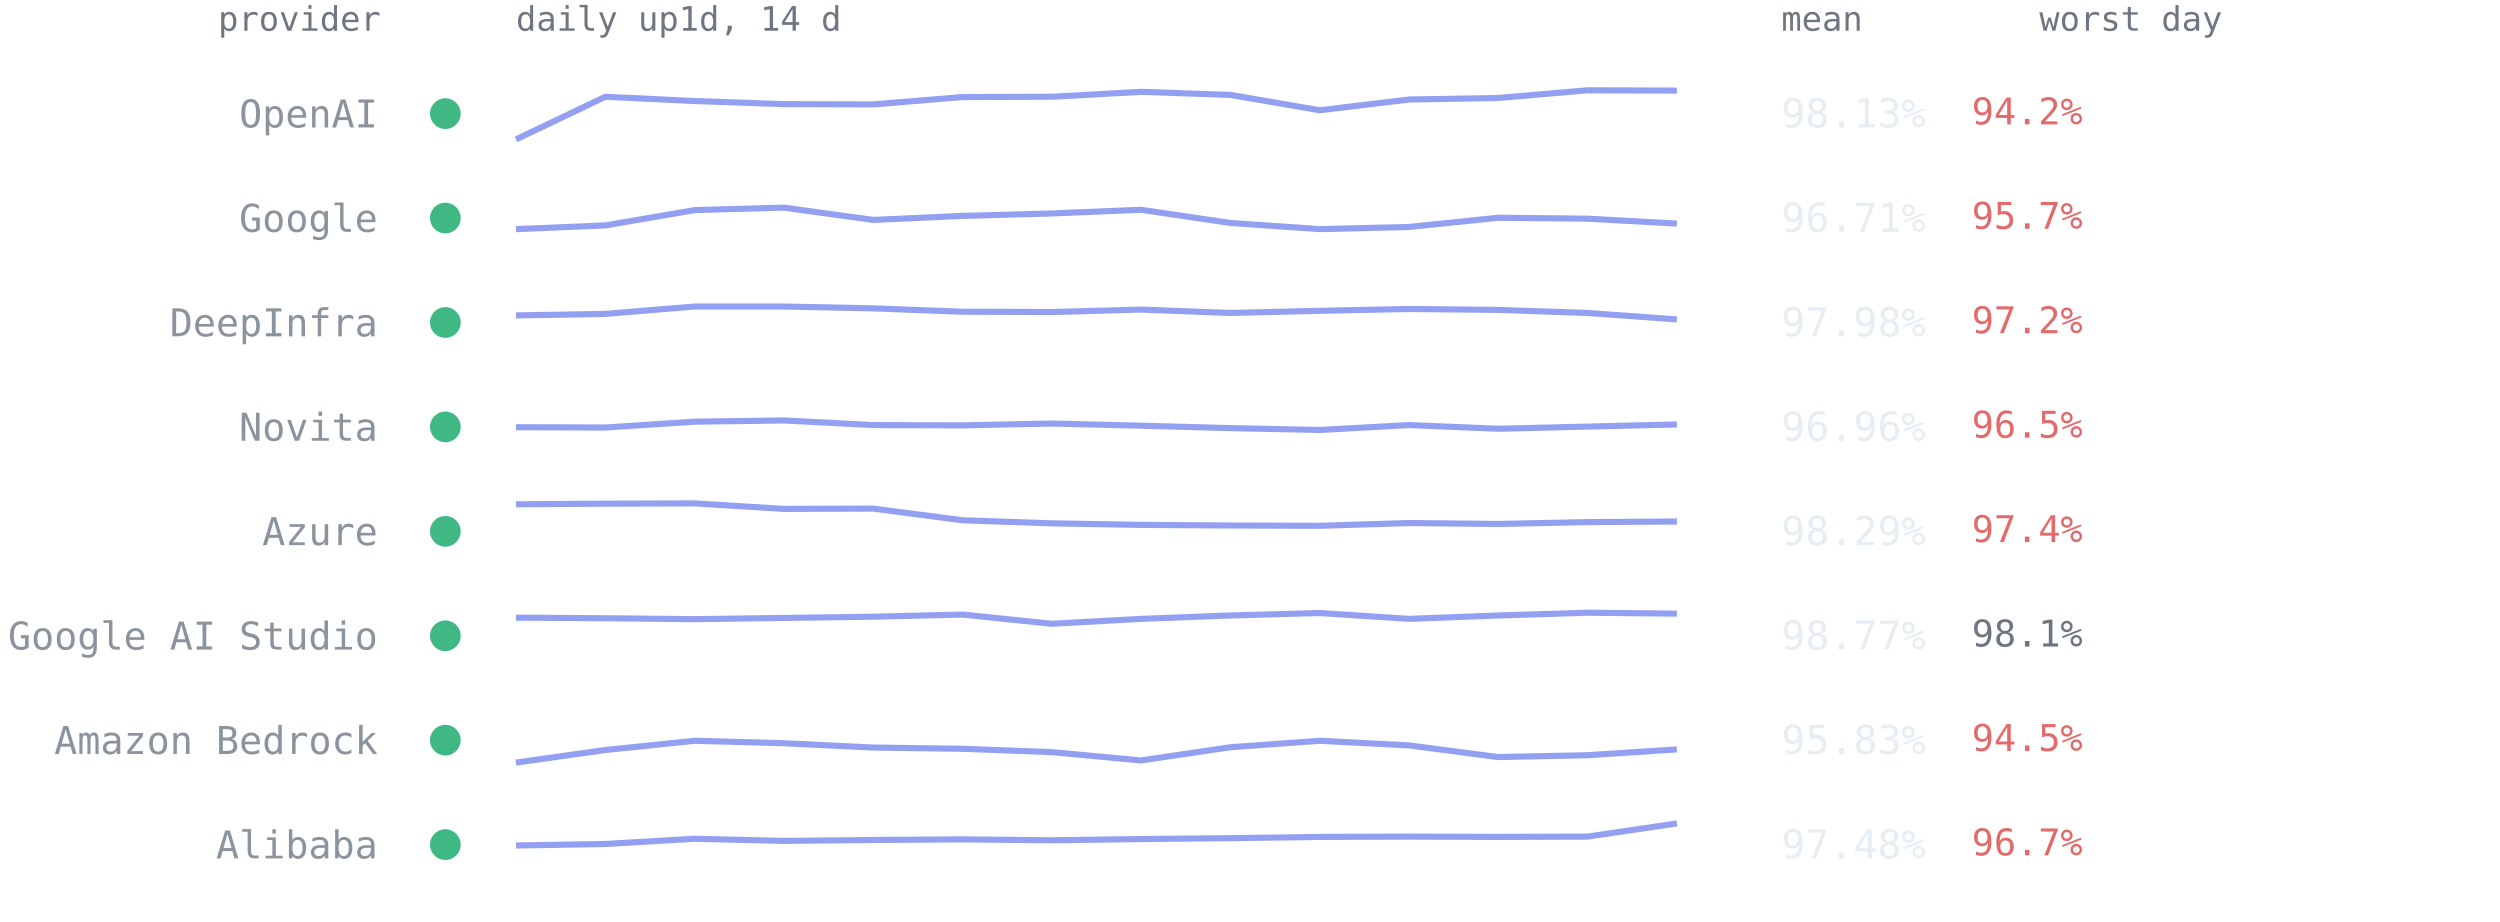
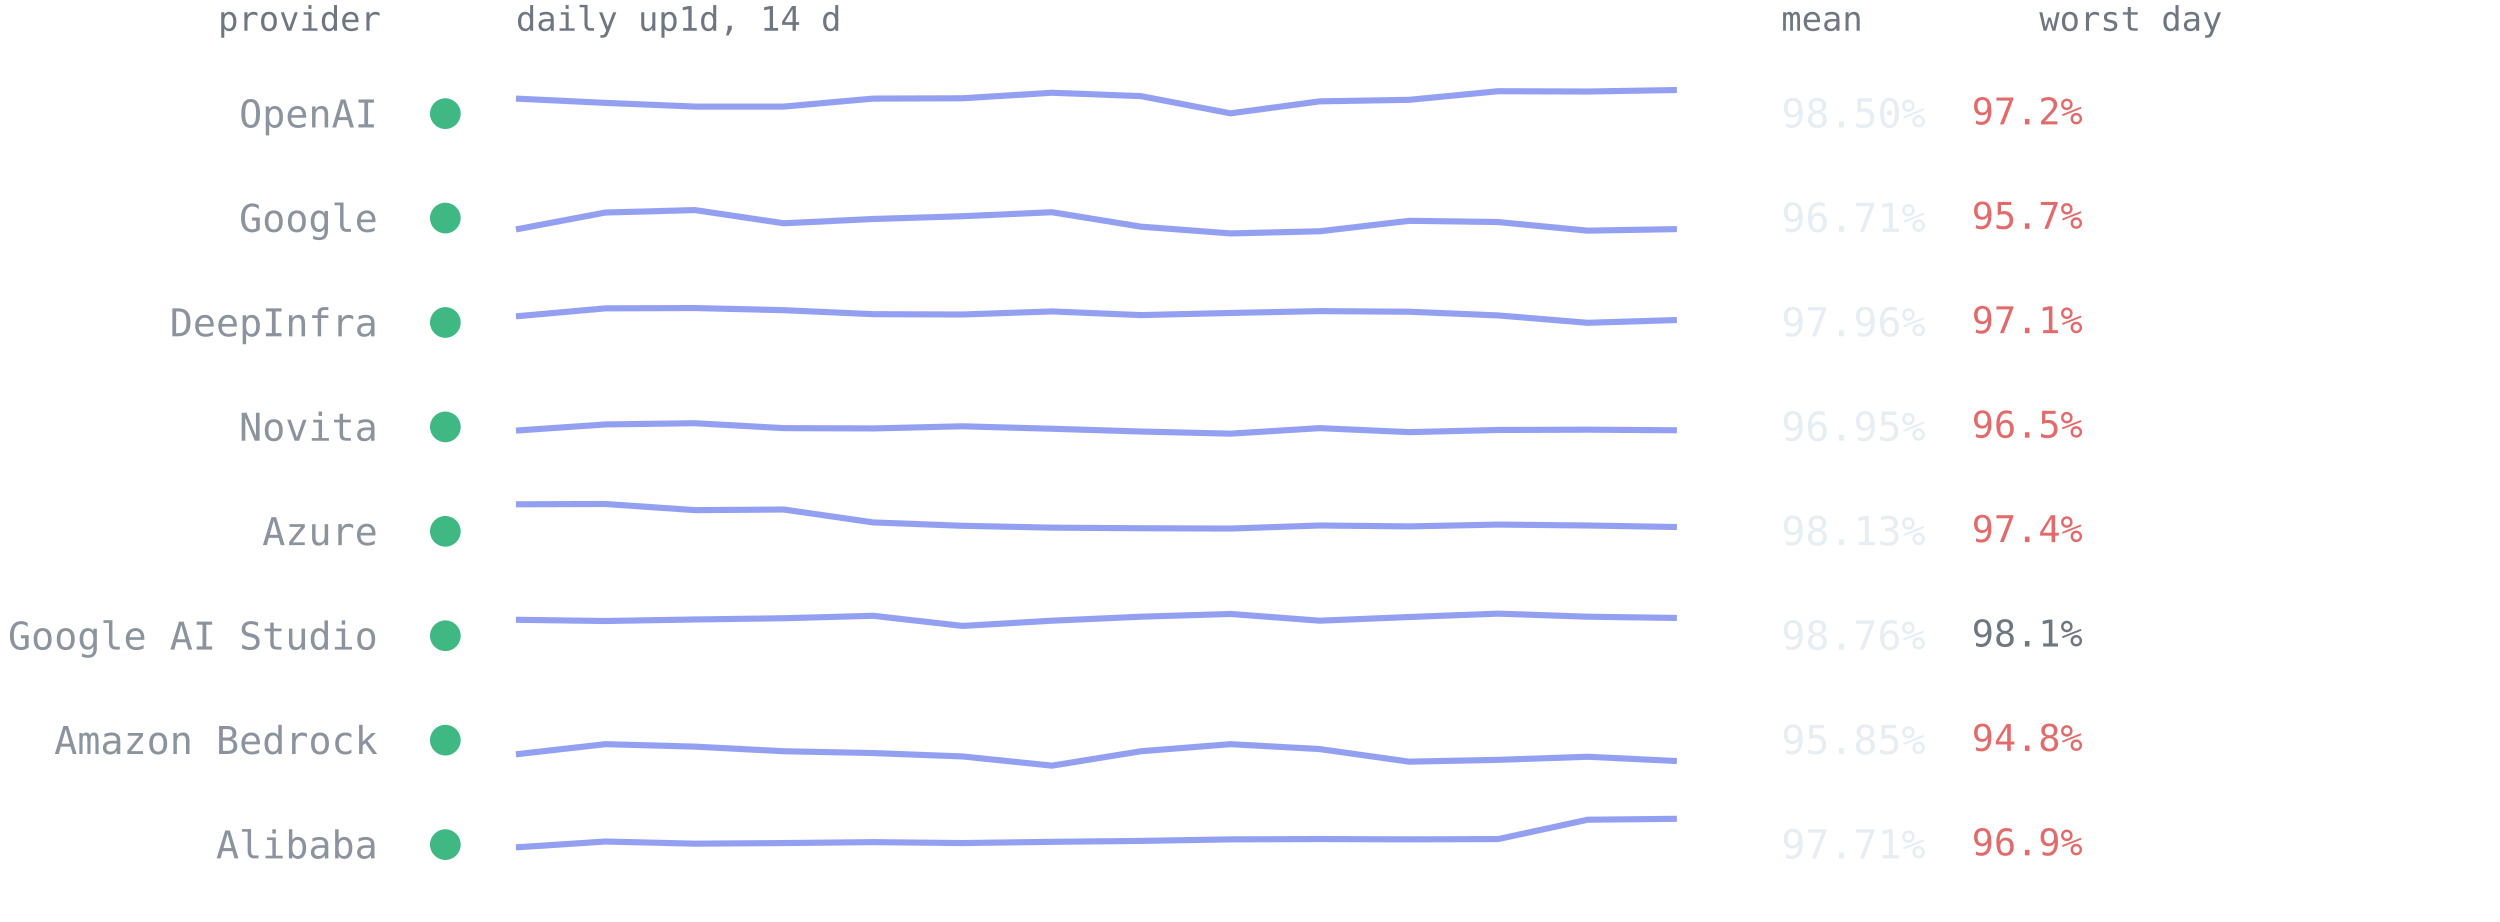
<svg xmlns="http://www.w3.org/2000/svg" viewBox="0 0 814 300" font-family="ui-monospace,SFMono-Regular,Menlo,Consolas,monospace" role="img" aria-label="Per-provider 14-day availability from up1d">
  <text x="124" y="10" text-anchor="end" style="font:11px ui-monospace,SFMono-Regular,Menlo,Consolas,monospace;fill:#6e7681">provider</text>
  <text x="168" y="10" style="font:11px ui-monospace,SFMono-Regular,Menlo,Consolas,monospace;fill:#6e7681">daily up1d, 14 d</text>
  <text x="580" y="10" style="font:11px ui-monospace,SFMono-Regular,Menlo,Consolas,monospace;fill:#6e7681">mean</text>
  <text x="664" y="10" style="font:11px ui-monospace,SFMono-Regular,Menlo,Consolas,monospace;fill:#6e7681">worst day</text>
  <circle cx="145" cy="37.0" r="5" fill="#3fb884" />
  <text x="123" y="41.5" text-anchor="end" style="font:12.5px ui-monospace,SFMono-Regular,Menlo,Consolas,monospace;fill:#8b949e">OpenAI</text>
-   <polyline points="168.0,45.4 197.1,31.5 226.2,32.9 255.2,33.9 284.3,34.0 313.4,31.6 342.5,31.5 371.5,29.9 400.6,30.9 429.7,35.9 458.8,32.4 487.8,31.9 516.9,29.4 546.0,29.5" fill="none" stroke="#93a0f2" stroke-width="2" stroke-linejoin="round" />
-   <text x="580" y="41.5" style="font:13px ui-monospace,SFMono-Regular,Menlo,Consolas,monospace;fill:#e6edf3">98.13%</text>
-   <text x="642" y="40.5" style="font:12px ui-monospace,SFMono-Regular,Menlo,Consolas,monospace;fill:#e36a6a">94.2%</text>
+   <polyline points="168.0,32.1 197.1,33.5 226.2,34.7 255.2,34.7 284.3,32.1 313.4,32.0 342.5,30.2 371.5,31.3 400.6,36.9 429.7,33.0 458.8,32.5 487.8,29.7 516.9,29.8 546.0,29.3" fill="none" stroke="#93a0f2" stroke-width="2" stroke-linejoin="round" />
+   <text x="580" y="41.5" style="font:13px ui-monospace,SFMono-Regular,Menlo,Consolas,monospace;fill:#e6edf3">98.50%</text>
+   <text x="642" y="40.5" style="font:12px ui-monospace,SFMono-Regular,Menlo,Consolas,monospace;fill:#e36a6a">97.2%</text>
  <circle cx="145" cy="71.0" r="5" fill="#3fb884" />
  <text x="123" y="75.5" text-anchor="end" style="font:12.5px ui-monospace,SFMono-Regular,Menlo,Consolas,monospace;fill:#8b949e">Google</text>
-   <polyline points="168.0,74.6 197.1,73.4 226.2,68.4 255.2,67.6 284.3,71.6 313.4,70.3 342.5,69.5 371.5,68.3 400.6,72.6 429.7,74.6 458.8,73.9 487.8,70.9 516.9,71.2 546.0,72.8" fill="none" stroke="#93a0f2" stroke-width="2" stroke-linejoin="round" />
+   <polyline points="168.0,74.7 197.1,69.2 226.2,68.4 255.2,72.7 284.3,71.3 313.4,70.4 342.5,69.1 371.5,73.8 400.6,76.0 429.7,75.3 458.8,71.9 487.8,72.3 516.9,75.1 546.0,74.6" fill="none" stroke="#93a0f2" stroke-width="2" stroke-linejoin="round" />
  <text x="580" y="75.5" style="font:13px ui-monospace,SFMono-Regular,Menlo,Consolas,monospace;fill:#e6edf3">96.71%</text>
  <text x="642" y="74.5" style="font:12px ui-monospace,SFMono-Regular,Menlo,Consolas,monospace;fill:#e36a6a">95.7%</text>
  <circle cx="145" cy="105.0" r="5" fill="#3fb884" />
  <text x="123" y="109.5" text-anchor="end" style="font:12.5px ui-monospace,SFMono-Regular,Menlo,Consolas,monospace;fill:#8b949e">DeepInfra</text>
-   <polyline points="168.0,102.7 197.1,102.2 226.2,99.8 255.2,99.8 284.3,100.4 313.4,101.5 342.5,101.6 371.5,100.8 400.6,101.9 429.7,101.2 458.8,100.6 487.8,100.9 516.9,101.9 546.0,104.0" fill="none" stroke="#93a0f2" stroke-width="2" stroke-linejoin="round" />
-   <text x="580" y="109.5" style="font:13px ui-monospace,SFMono-Regular,Menlo,Consolas,monospace;fill:#e6edf3">97.98%</text>
-   <text x="642" y="108.5" style="font:12px ui-monospace,SFMono-Regular,Menlo,Consolas,monospace;fill:#e36a6a">97.2%</text>
+   <polyline points="168.0,103.0 197.1,100.4 226.2,100.3 255.2,101.0 284.3,102.3 313.4,102.4 342.5,101.4 371.5,102.6 400.6,101.9 429.7,101.3 458.8,101.5 487.8,102.7 516.9,105.1 546.0,104.2" fill="none" stroke="#93a0f2" stroke-width="2" stroke-linejoin="round" />
+   <text x="580" y="109.5" style="font:13px ui-monospace,SFMono-Regular,Menlo,Consolas,monospace;fill:#e6edf3">97.96%</text>
+   <text x="642" y="108.5" style="font:12px ui-monospace,SFMono-Regular,Menlo,Consolas,monospace;fill:#e36a6a">97.1%</text>
  <circle cx="145" cy="139.0" r="5" fill="#3fb884" />
  <text x="123" y="143.5" text-anchor="end" style="font:12.5px ui-monospace,SFMono-Regular,Menlo,Consolas,monospace;fill:#8b949e">Novita</text>
-   <polyline points="168.0,139.1 197.1,139.2 226.2,137.3 255.2,136.9 284.3,138.4 313.4,138.5 342.5,137.9 371.5,138.6 400.6,139.4 429.7,140.0 458.8,138.4 487.8,139.6 516.9,138.9 546.0,138.2" fill="none" stroke="#93a0f2" stroke-width="2" stroke-linejoin="round" />
-   <text x="580" y="143.5" style="font:13px ui-monospace,SFMono-Regular,Menlo,Consolas,monospace;fill:#e6edf3">96.96%</text>
+   <polyline points="168.0,140.2 197.1,138.2 226.2,137.8 255.2,139.4 284.3,139.5 313.4,138.8 342.5,139.6 371.5,140.5 400.6,141.2 429.7,139.4 458.8,140.7 487.8,140.0 516.9,139.9 546.0,140.1" fill="none" stroke="#93a0f2" stroke-width="2" stroke-linejoin="round" />
+   <text x="580" y="143.5" style="font:13px ui-monospace,SFMono-Regular,Menlo,Consolas,monospace;fill:#e6edf3">96.95%</text>
  <text x="642" y="142.5" style="font:12px ui-monospace,SFMono-Regular,Menlo,Consolas,monospace;fill:#e36a6a">96.5%</text>
  <circle cx="145" cy="173.0" r="5" fill="#3fb884" />
  <text x="123" y="177.5" text-anchor="end" style="font:12.5px ui-monospace,SFMono-Regular,Menlo,Consolas,monospace;fill:#8b949e">Azure</text>
-   <polyline points="168.0,164.2 197.1,164.0 226.2,163.9 255.2,165.7 284.3,165.6 313.4,169.4 342.5,170.4 371.5,170.9 400.6,171.1 429.7,171.2 458.8,170.3 487.8,170.6 516.9,170.0 546.0,169.8" fill="none" stroke="#93a0f2" stroke-width="2" stroke-linejoin="round" />
-   <text x="580" y="177.5" style="font:13px ui-monospace,SFMono-Regular,Menlo,Consolas,monospace;fill:#e6edf3">98.29%</text>
+   <polyline points="168.0,164.2 197.1,164.1 226.2,166.1 255.2,165.9 284.3,170.1 313.4,171.2 342.5,171.8 371.5,172.0 400.6,172.1 429.7,171.1 458.8,171.4 487.8,170.8 516.9,171.1 546.0,171.6" fill="none" stroke="#93a0f2" stroke-width="2" stroke-linejoin="round" />
+   <text x="580" y="177.5" style="font:13px ui-monospace,SFMono-Regular,Menlo,Consolas,monospace;fill:#e6edf3">98.13%</text>
  <text x="642" y="176.5" style="font:12px ui-monospace,SFMono-Regular,Menlo,Consolas,monospace;fill:#e36a6a">97.4%</text>
  <circle cx="145" cy="207.0" r="5" fill="#3fb884" />
  <text x="123" y="211.5" text-anchor="end" style="font:12.5px ui-monospace,SFMono-Regular,Menlo,Consolas,monospace;fill:#8b949e">Google AI Studio</text>
-   <polyline points="168.0,201.1 197.1,201.3 226.2,201.6 255.2,201.2 284.3,200.8 313.4,200.1 342.5,203.1 371.5,201.5 400.6,200.4 429.7,199.6 458.8,201.5 487.8,200.4 516.9,199.5 546.0,199.8" fill="none" stroke="#93a0f2" stroke-width="2" stroke-linejoin="round" />
-   <text x="580" y="211.5" style="font:13px ui-monospace,SFMono-Regular,Menlo,Consolas,monospace;fill:#e6edf3">98.77%</text>
+   <polyline points="168.0,201.8 197.1,202.2 226.2,201.7 255.2,201.3 284.3,200.5 313.4,203.8 342.5,202.1 371.5,200.8 400.6,199.9 429.7,202.1 458.8,200.9 487.8,199.8 516.9,200.8 546.0,201.2" fill="none" stroke="#93a0f2" stroke-width="2" stroke-linejoin="round" />
+   <text x="580" y="211.5" style="font:13px ui-monospace,SFMono-Regular,Menlo,Consolas,monospace;fill:#e6edf3">98.76%</text>
  <text x="642" y="210.5" style="font:12px ui-monospace,SFMono-Regular,Menlo,Consolas,monospace;fill:#6e7681">98.1%</text>
  <circle cx="145" cy="241.0" r="5" fill="#3fb884" />
  <text x="123" y="245.5" text-anchor="end" style="font:12.5px ui-monospace,SFMono-Regular,Menlo,Consolas,monospace;fill:#8b949e">Amazon Bedrock</text>
-   <polyline points="168.0,248.3 197.1,244.2 226.2,241.2 255.2,242.0 284.3,243.4 313.4,243.8 342.5,244.9 371.5,247.6 400.6,243.3 429.7,241.2 458.8,242.7 487.8,246.5 516.9,245.9 546.0,244.0" fill="none" stroke="#93a0f2" stroke-width="2" stroke-linejoin="round" />
-   <text x="580" y="245.5" style="font:13px ui-monospace,SFMono-Regular,Menlo,Consolas,monospace;fill:#e6edf3">95.83%</text>
-   <text x="642" y="244.5" style="font:12px ui-monospace,SFMono-Regular,Menlo,Consolas,monospace;fill:#e36a6a">94.5%</text>
+   <polyline points="168.0,245.6 197.1,242.3 226.2,243.1 255.2,244.6 284.3,245.2 313.4,246.3 342.5,249.3 371.5,244.6 400.6,242.3 429.7,243.9 458.8,248.0 487.8,247.4 516.9,246.4 546.0,247.8" fill="none" stroke="#93a0f2" stroke-width="2" stroke-linejoin="round" />
+   <text x="580" y="245.5" style="font:13px ui-monospace,SFMono-Regular,Menlo,Consolas,monospace;fill:#e6edf3">95.85%</text>
+   <text x="642" y="244.5" style="font:12px ui-monospace,SFMono-Regular,Menlo,Consolas,monospace;fill:#e36a6a">94.8%</text>
  <circle cx="145" cy="275.0" r="5" fill="#3fb884" />
  <text x="123" y="279.5" text-anchor="end" style="font:12.5px ui-monospace,SFMono-Regular,Menlo,Consolas,monospace;fill:#8b949e">Alibaba</text>
-   <polyline points="168.0,275.3 197.1,274.8 226.2,273.1 255.2,273.8 284.3,273.5 313.4,273.3 342.5,273.6 371.5,273.2 400.6,272.9 429.7,272.5 458.8,272.4 487.8,272.5 516.9,272.4 546.0,268.1" fill="none" stroke="#93a0f2" stroke-width="2" stroke-linejoin="round" />
-   <text x="580" y="279.5" style="font:13px ui-monospace,SFMono-Regular,Menlo,Consolas,monospace;fill:#e6edf3">97.48%</text>
-   <text x="642" y="278.5" style="font:12px ui-monospace,SFMono-Regular,Menlo,Consolas,monospace;fill:#e36a6a">96.7%</text>
+   <polyline points="168.0,275.9 197.1,274.0 226.2,274.7 255.2,274.5 284.3,274.2 313.4,274.5 342.5,274.1 371.5,273.8 400.6,273.3 429.7,273.2 458.8,273.3 487.8,273.2 516.9,266.9 546.0,266.6" fill="none" stroke="#93a0f2" stroke-width="2" stroke-linejoin="round" />
+   <text x="580" y="279.5" style="font:13px ui-monospace,SFMono-Regular,Menlo,Consolas,monospace;fill:#e6edf3">97.71%</text>
+   <text x="642" y="278.5" style="font:12px ui-monospace,SFMono-Regular,Menlo,Consolas,monospace;fill:#e36a6a">96.9%</text>
</svg>
